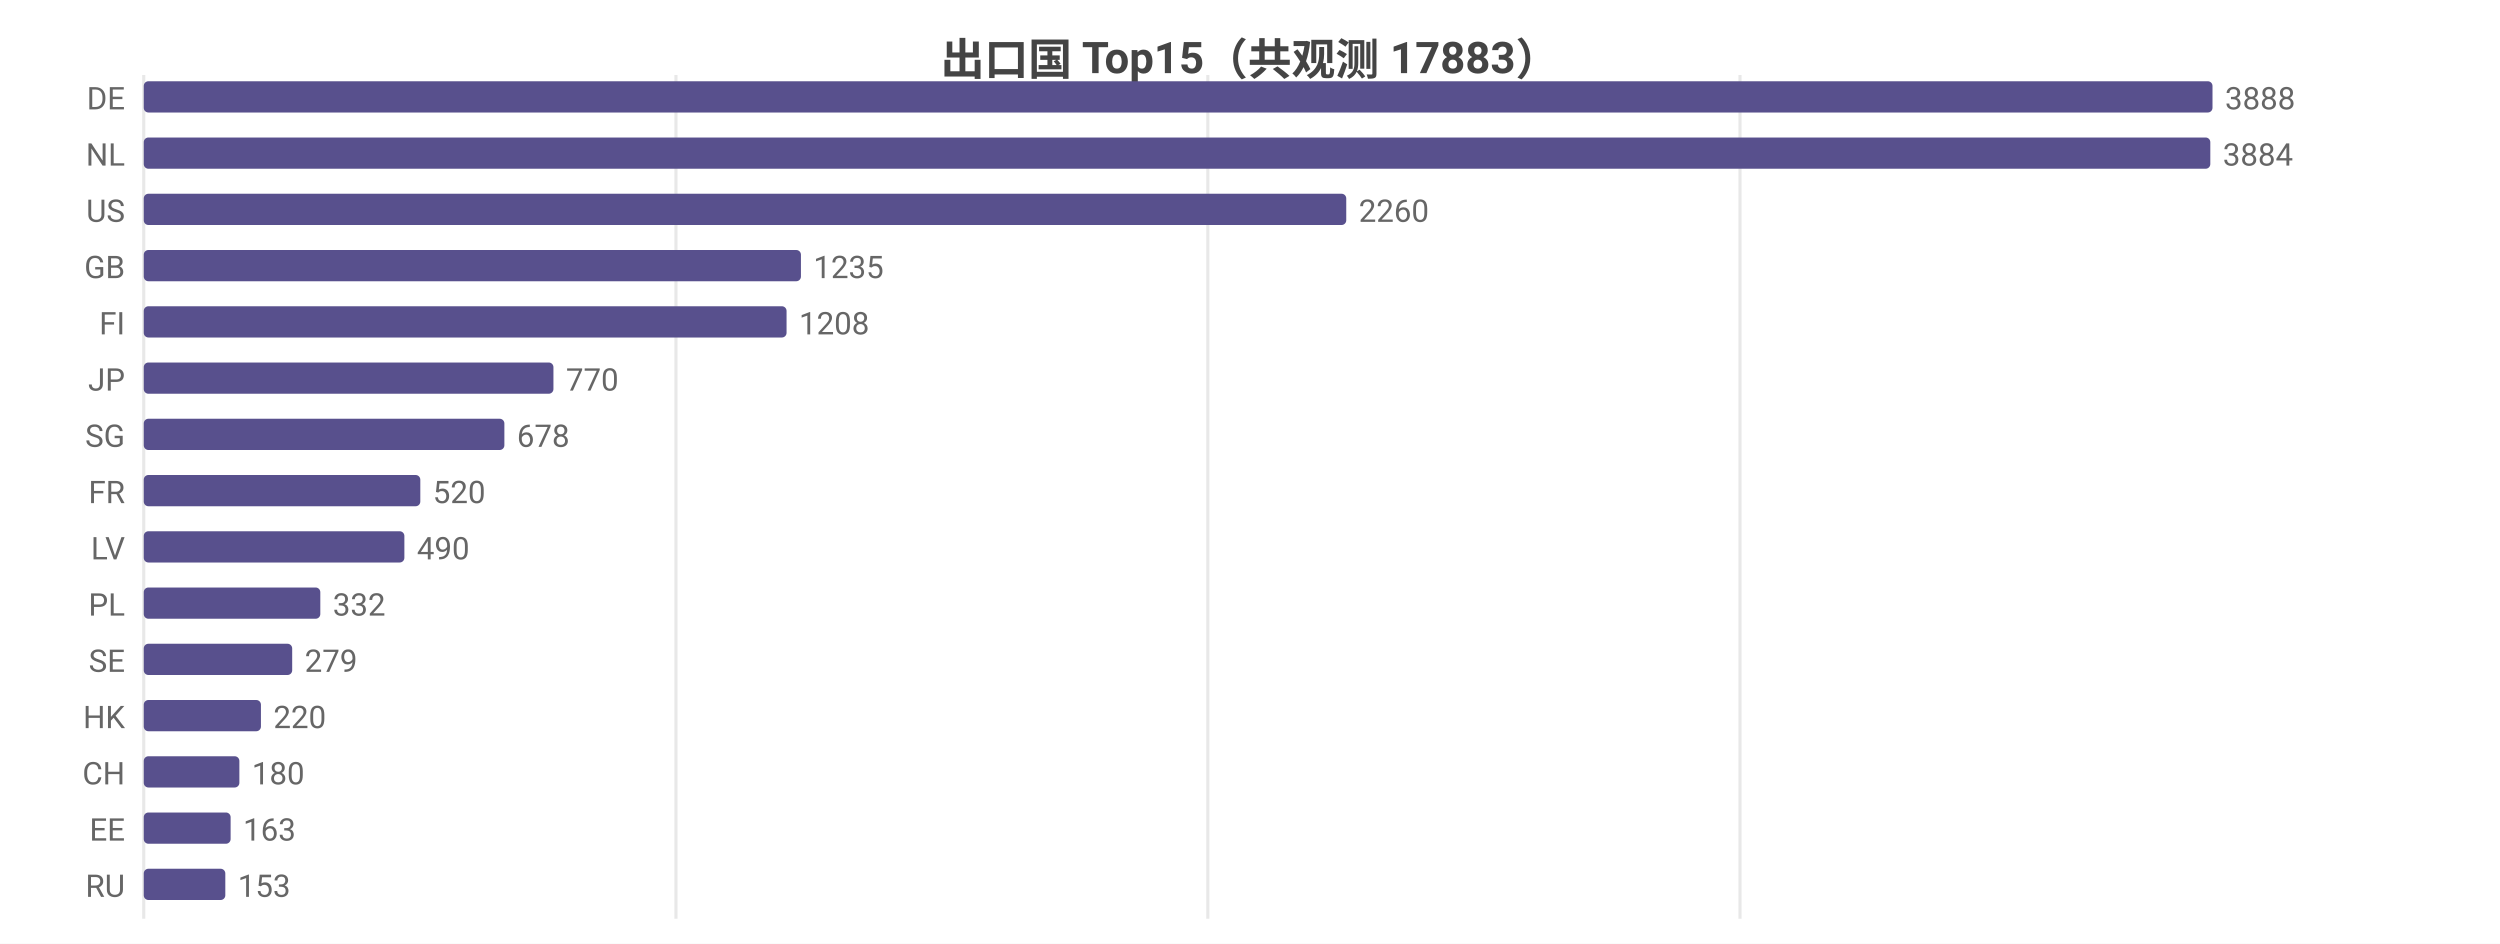
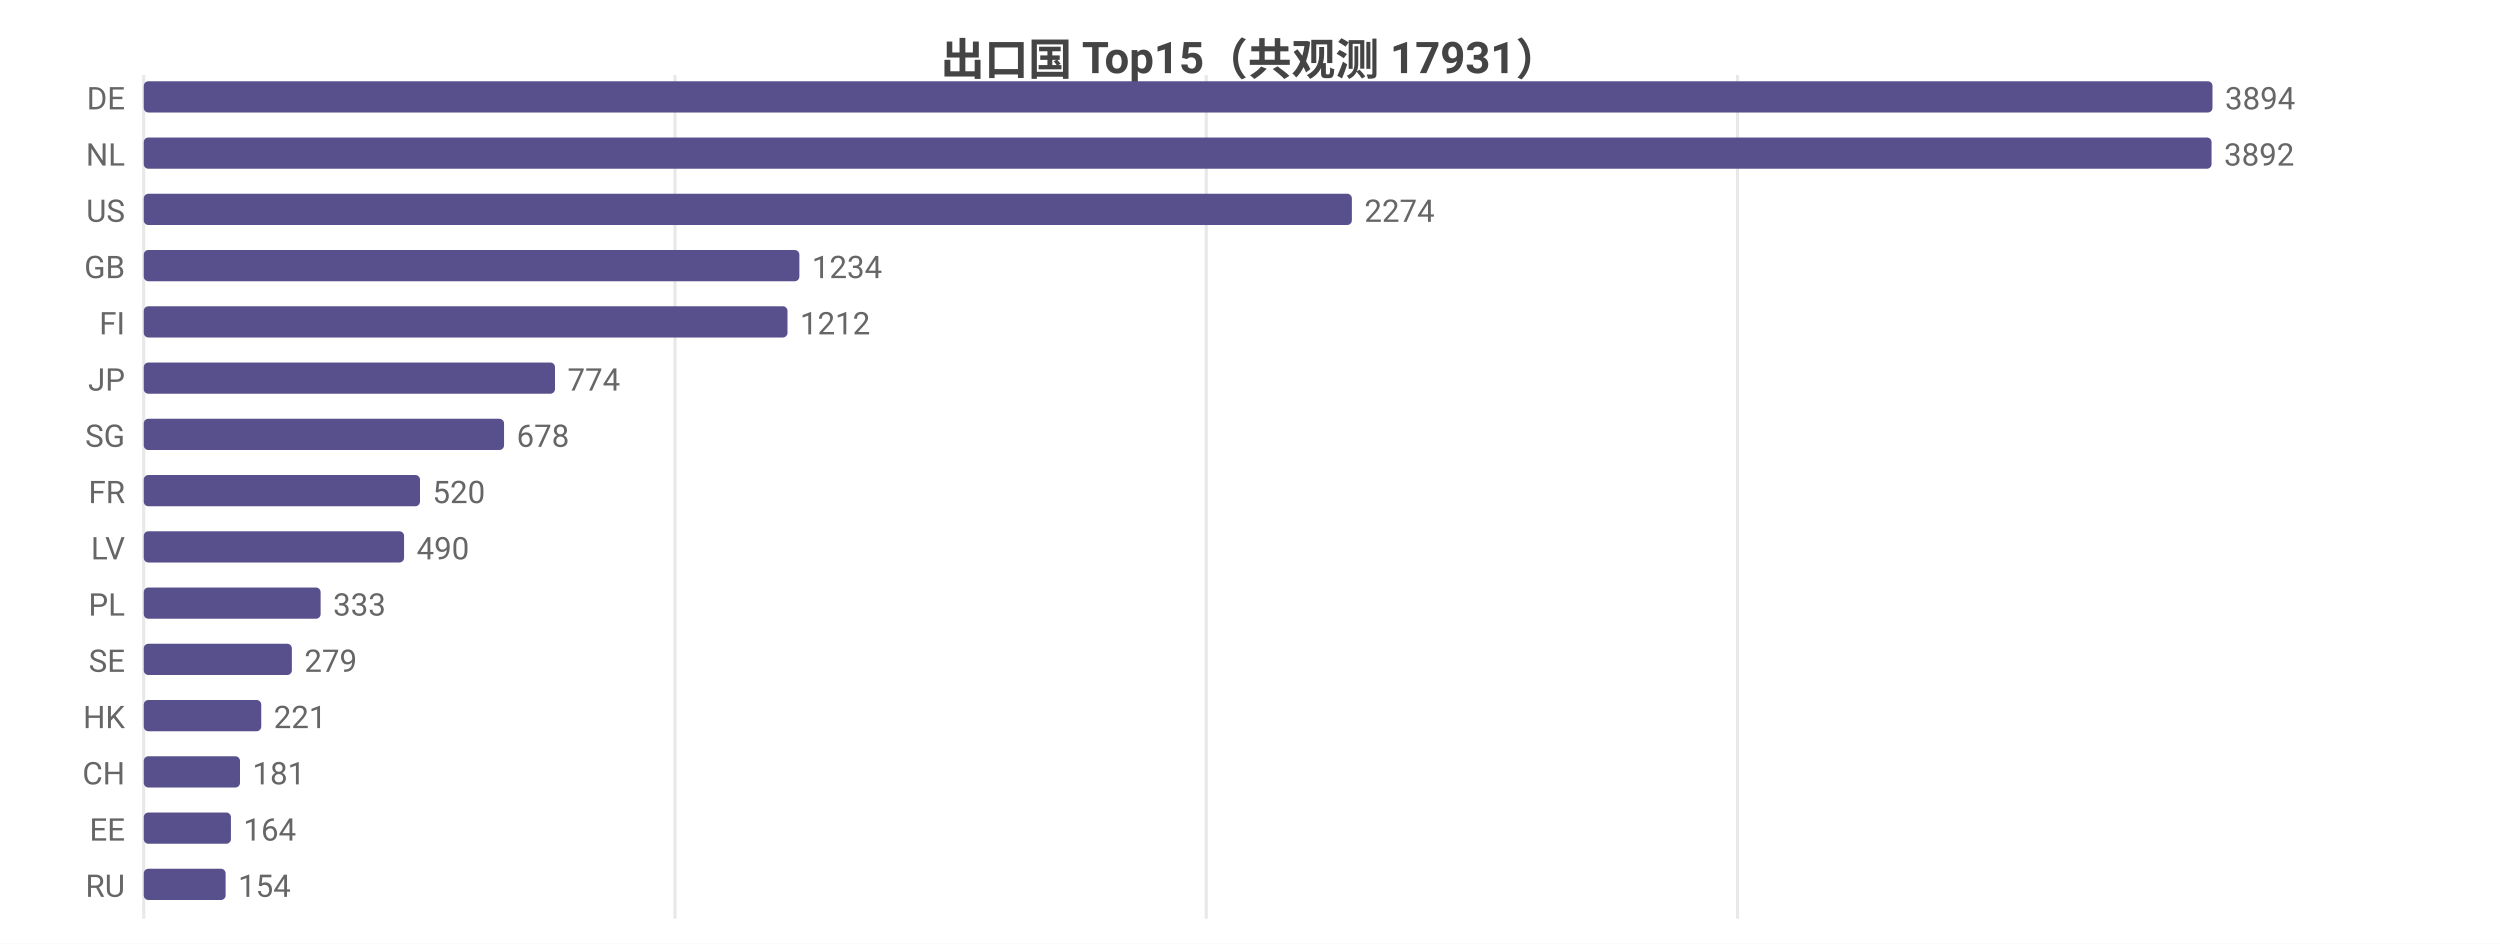
<svg xmlns="http://www.w3.org/2000/svg" width="800" height="302" viewBox="0 0 800 302">
  <rect width="800" height="302" fill="#ffffff" />
  <style>text{font-family:system-ui,-apple-system,'Segoe UI',Roboto,'PingFang SC','Microsoft YaHei','Noto Sans CJK SC',sans-serif}.g{stroke:#e8e8e8;stroke-width:1}.a{stroke:#999;stroke-width:1}.t{font-size:10px;fill:#666}.m{font-size:10px;text-anchor:middle;fill:#666}.e{font-size:10px;text-anchor:end;fill:#666}.l{font-size:11px;fill:#333}.tt{font-size:14px;font-weight:600;text-anchor:middle;fill:#444}.em{font-size:13px;text-anchor:middle;fill:#999}</style>
-   <text class="tt" x="400.0" y="24">出口国 Top15（共观测 17883）</text>
+   <text class="tt" x="400.0" y="24">出口国 Top15（共观测 17931）</text>
  <line class="g" x1="46" y1="24" x2="46" y2="294" />
-   <line class="g" x1="216.3" y1="24" x2="216.3" y2="294" />
-   <line class="g" x1="386.5" y1="24" x2="386.5" y2="294" />
-   <line class="g" x1="556.8" y1="24" x2="556.8" y2="294" />
+   <line class="g" x1="216.0" y1="24" x2="216.0" y2="294" />
+   <line class="g" x1="386.0" y1="24" x2="386.0" y2="294" />
+   <line class="g" x1="556.0" y1="24" x2="556.0" y2="294" />
  <text class="e" x="40" y="35">DE</text>
  <rect x="46" y="26" width="662" height="10" fill="#58508d" rx="1.5" />
-   <text class="t" x="712" y="35">3888</text>
+   <text class="t" x="712" y="35">3894</text>
  <text class="e" x="40" y="53">NL</text>
-   <rect x="46" y="44" width="661.3" height="10" fill="#58508d" rx="1.5" />
-   <text class="t" x="711.3" y="53">3884</text>
+   <rect x="46" y="44" width="661.7" height="10" fill="#58508d" rx="1.5" />
+   <text class="t" x="711.7" y="53">3892</text>
  <text class="e" x="40" y="71">US</text>
-   <rect x="46" y="62" width="384.8" height="10" fill="#58508d" rx="1.5" />
-   <text class="t" x="434.8" y="71">2260</text>
+   <rect x="46" y="62" width="386.6" height="10" fill="#58508d" rx="1.5" />
+   <text class="t" x="436.6" y="71">2274</text>
  <text class="e" x="40" y="89">GB</text>
-   <rect x="46" y="80" width="210.3" height="10" fill="#58508d" rx="1.5" />
-   <text class="t" x="260.3" y="89">1235</text>
+   <rect x="46" y="80" width="209.8" height="10" fill="#58508d" rx="1.5" />
+   <text class="t" x="259.8" y="89">1234</text>
  <text class="e" x="40" y="107">FI</text>
-   <rect x="46" y="98" width="205.7" height="10" fill="#58508d" rx="1.5" />
-   <text class="t" x="255.7" y="107">1208</text>
+   <rect x="46" y="98" width="206.0" height="10" fill="#58508d" rx="1.5" />
+   <text class="t" x="256.0" y="107">1212</text>
  <text class="e" x="40" y="125">JP</text>
-   <rect x="46" y="116" width="131.1" height="10" fill="#58508d" rx="1.5" />
-   <text class="t" x="181.1" y="125">770</text>
+   <rect x="46" y="116" width="131.6" height="10" fill="#58508d" rx="1.5" />
+   <text class="t" x="181.6" y="125">774</text>
  <text class="e" x="40" y="143">SG</text>
-   <rect x="46" y="134" width="115.4" height="10" fill="#58508d" rx="1.5" />
-   <text class="t" x="165.4" y="143">678</text>
+   <rect x="46" y="134" width="115.3" height="10" fill="#58508d" rx="1.5" />
+   <text class="t" x="165.3" y="143">678</text>
  <text class="e" x="40" y="161">FR</text>
-   <rect x="46" y="152" width="88.5" height="10" fill="#58508d" rx="1.5" />
-   <text class="t" x="138.5" y="161">520</text>
+   <rect x="46" y="152" width="88.4" height="10" fill="#58508d" rx="1.5" />
+   <text class="t" x="138.4" y="161">520</text>
  <text class="e" x="40" y="179">LV</text>
-   <rect x="46" y="170" width="83.4" height="10" fill="#58508d" rx="1.5" />
-   <text class="t" x="133.4" y="179">490</text>
+   <rect x="46" y="170" width="83.3" height="10" fill="#58508d" rx="1.5" />
+   <text class="t" x="133.3" y="179">490</text>
  <text class="e" x="40" y="197">PL</text>
-   <rect x="46" y="188" width="56.5" height="10" fill="#58508d" rx="1.5" />
-   <text class="t" x="106.5" y="197">332</text>
+   <rect x="46" y="188" width="56.6" height="10" fill="#58508d" rx="1.5" />
+   <text class="t" x="106.6" y="197">333</text>
  <text class="e" x="40" y="215">SE</text>
-   <rect x="46" y="206" width="47.5" height="10" fill="#58508d" rx="1.5" />
-   <text class="t" x="97.5" y="215">279</text>
+   <rect x="46" y="206" width="47.4" height="10" fill="#58508d" rx="1.5" />
+   <text class="t" x="97.4" y="215">279</text>
  <text class="e" x="40" y="233">HK</text>
-   <rect x="46" y="224" width="37.5" height="10" fill="#58508d" rx="1.5" />
-   <text class="t" x="87.5" y="233">220</text>
+   <rect x="46" y="224" width="37.6" height="10" fill="#58508d" rx="1.5" />
+   <text class="t" x="87.6" y="233">221</text>
  <text class="e" x="40" y="251">CH</text>
-   <rect x="46" y="242" width="30.6" height="10" fill="#58508d" rx="1.5" />
-   <text class="t" x="80.6" y="251">180</text>
+   <rect x="46" y="242" width="30.8" height="10" fill="#58508d" rx="1.5" />
+   <text class="t" x="80.8" y="251">181</text>
  <text class="e" x="40" y="269">EE</text>
-   <rect x="46" y="260" width="27.8" height="10" fill="#58508d" rx="1.5" />
-   <text class="t" x="77.8" y="269">163</text>
+   <rect x="46" y="260" width="27.9" height="10" fill="#58508d" rx="1.5" />
+   <text class="t" x="77.9" y="269">164</text>
  <text class="e" x="40" y="287">RU</text>
-   <rect x="46" y="278" width="26.1" height="10" fill="#58508d" rx="1.5" />
-   <text class="t" x="76.1" y="287">153</text>
+   <rect x="46" y="278" width="26.2" height="10" fill="#58508d" rx="1.5" />
+   <text class="t" x="76.2" y="287">154</text>
</svg>
